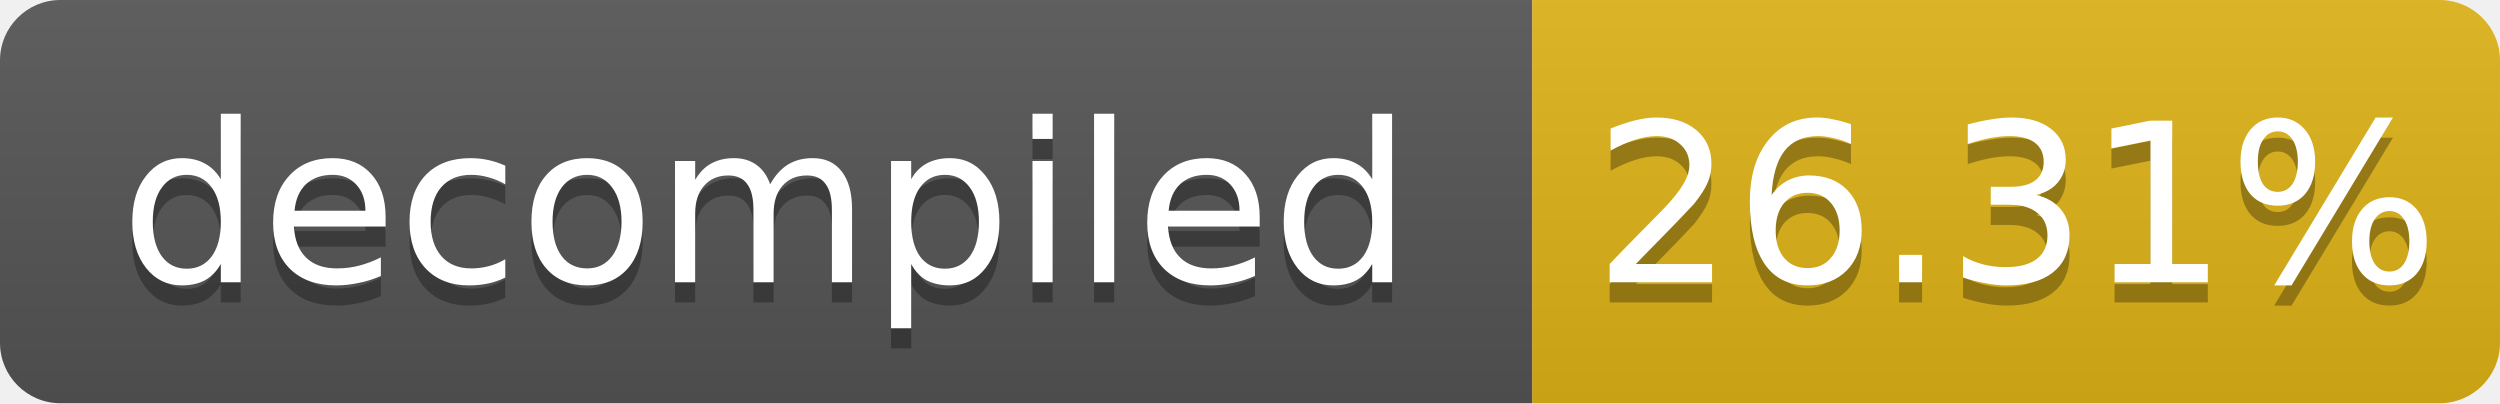
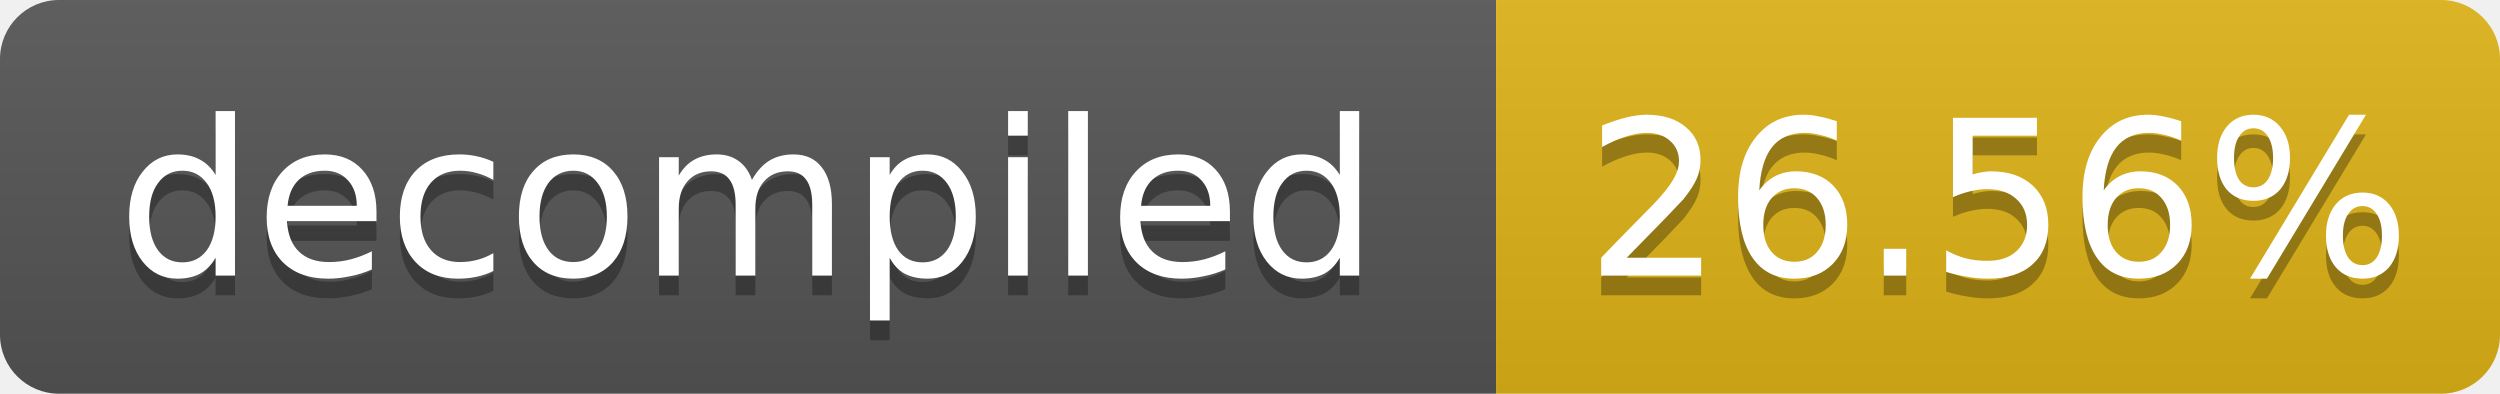
- <svg xmlns="http://www.w3.org/2000/svg" width="124" height="20" role="img" aria-label="decompiled: 26.31%">
+ <svg xmlns="http://www.w3.org/2000/svg" width="127" height="20" role="img" aria-label="decompiled: 26.56%">
  <linearGradient id="s" x2="0" y2="100%">
    <stop offset="0" stop-color="#bbb" stop-opacity=".1" />
    <stop offset="1" stop-opacity=".1" />
  </linearGradient>
  <clipPath id="r">
-     <rect width="124" height="20" rx="3" fill="#fff" />
+     <rect width="127" height="20" rx="3" fill="#fff" />
  </clipPath>
  <g clip-path="url(#r)">
    <rect width="76" height="20" fill="#555" />
-     <rect x="76" width="48" height="20" fill="#dfb317" />
-     <rect width="124" height="20" fill="url(#s)" />
+     <rect x="76" width="51" height="20" fill="#dfb317" />
+     <rect width="127" height="20" fill="url(#s)" />
  </g>
  <g fill="#fff" text-anchor="middle" font-family="Verdana,Geneva,DejaVu Sans,sans-serif" font-size="11">
    <text x="38.0" y="15" fill="#010101" fill-opacity=".3">decompiled</text>
    <text x="38.0" y="14">decompiled</text>
-     <text x="100.0" y="15" fill="#010101" fill-opacity=".3">26.31%</text>
-     <text x="100.0" y="14">26.31%</text>
+     <text x="101.5" y="15" fill="#010101" fill-opacity=".3">26.56%</text>
+     <text x="101.5" y="14">26.56%</text>
  </g>
</svg>
